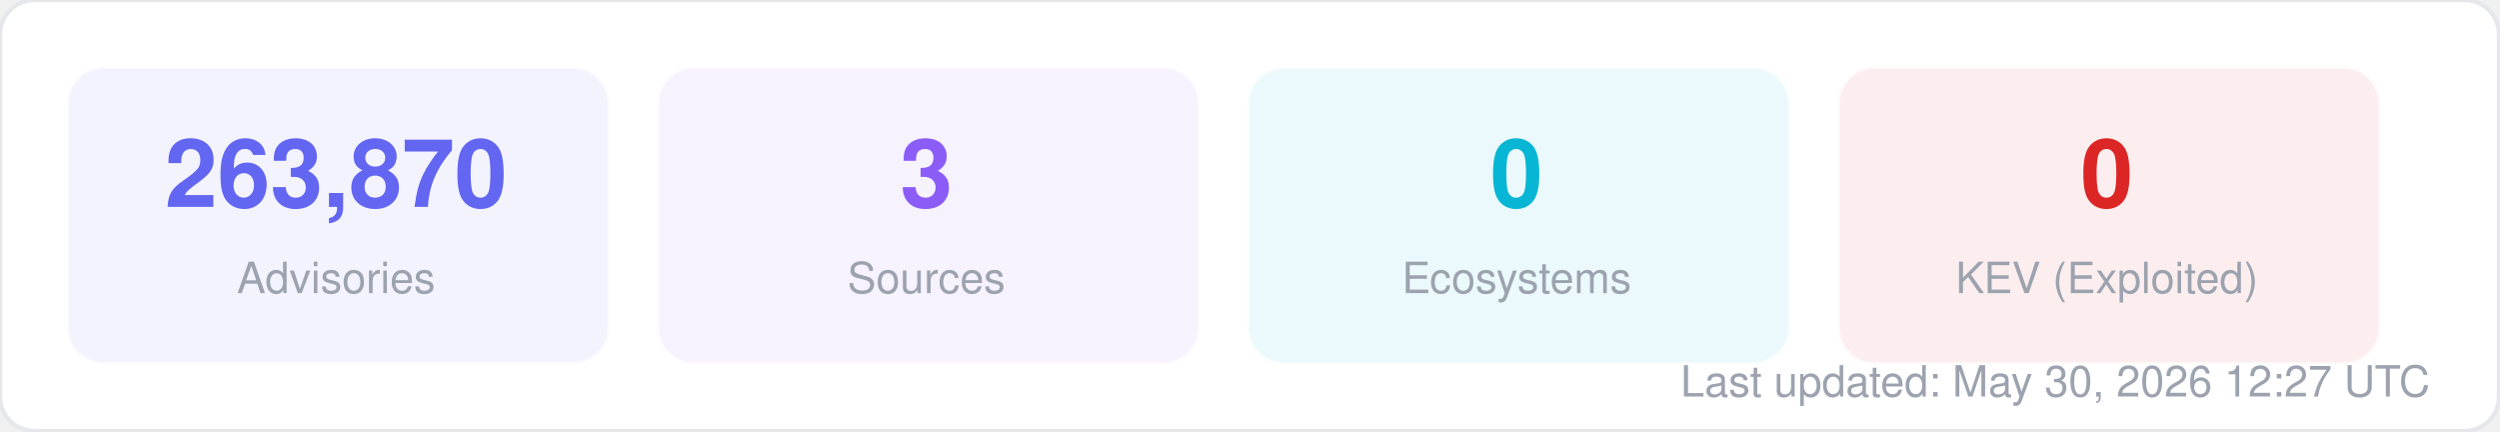
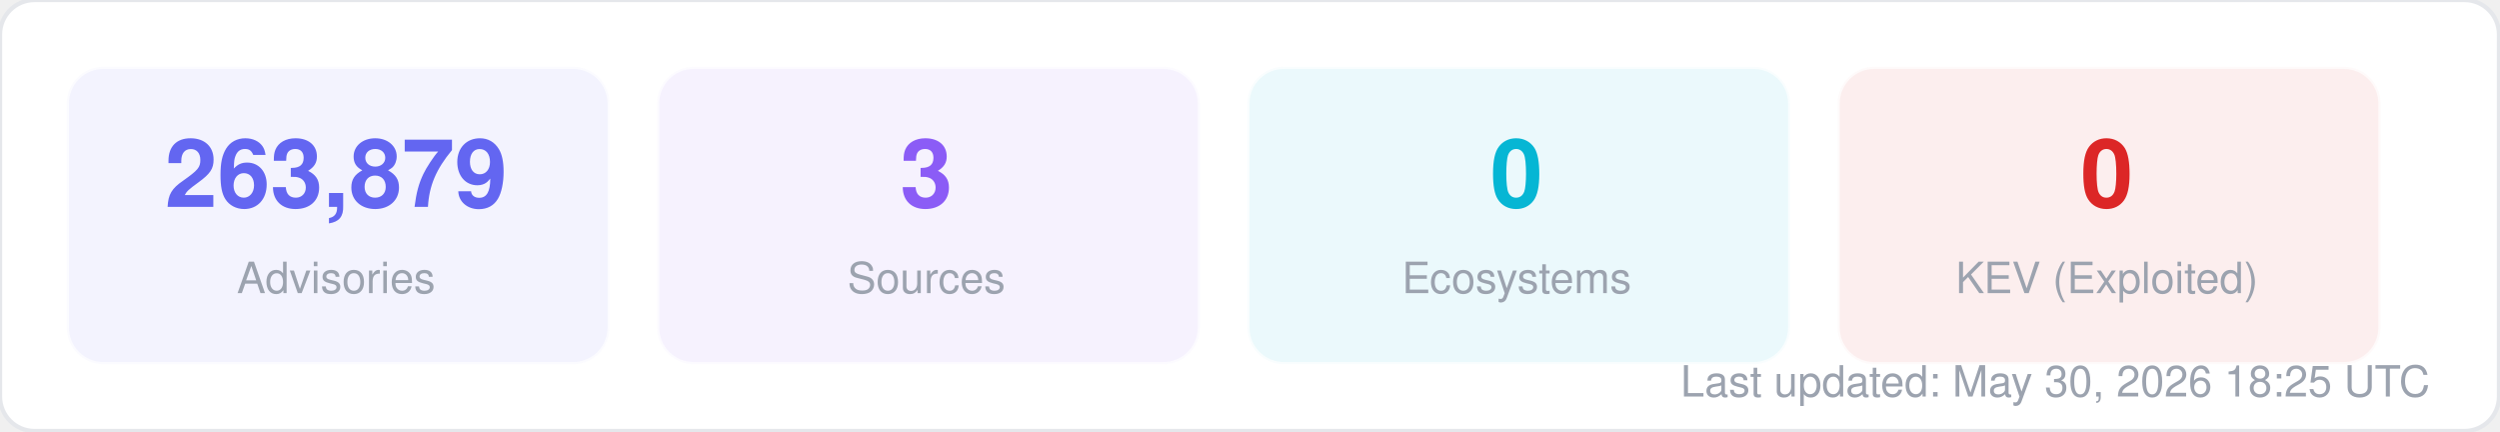
<svg xmlns="http://www.w3.org/2000/svg" width="580" height="100" viewBox="0 0 580 100" fill="none">
  <style>
  text { font-family: -apple-system, BlinkMacSystemFont, "Segoe UI", Helvetica, Arial, sans-serif; }
  .title { font-size: 14px; font-weight: 700; fill: #1f2937; }
  .label { font-size: 11px; fill: #6b7280; }
  .value { font-size: 11px; font-weight: 600; fill: #374151; }
  .big-number { font-size: 28px; font-weight: 800; fill: #111827; }
  .sub { font-size: 10px; fill: #9ca3af; }
</style>
  <rect width="580" height="100" rx="8" fill="#ffffff" stroke="#e5e7eb" stroke-width="1" />
  <rect x="16" y="16" width="125" height="68" rx="8" fill="#6366f1" opacity="0.08" stroke="#6366f1" stroke-width="1" stroke-opacity="0.3" />
-   <text x="78" y="48" text-anchor="middle" class="big-number" style="font-size:22px; fill:#6366f1">263,870</text>
+   <text x="78" y="48" text-anchor="middle" class="big-number" style="font-size:22px; fill:#6366f1">263,879</text>
  <text x="78" y="68" text-anchor="middle" class="sub">Advisories</text>
  <rect x="153" y="16" width="125" height="68" rx="8" fill="#8b5cf6" opacity="0.08" stroke="#8b5cf6" stroke-width="1" stroke-opacity="0.3" />
  <text x="215" y="48" text-anchor="middle" class="big-number" style="font-size:22px; fill:#8b5cf6">3</text>
  <text x="215" y="68" text-anchor="middle" class="sub">Sources</text>
  <rect x="290" y="16" width="125" height="68" rx="8" fill="#06b6d4" opacity="0.08" stroke="#06b6d4" stroke-width="1" stroke-opacity="0.3" />
  <text x="352" y="48" text-anchor="middle" class="big-number" style="font-size:22px; fill:#06b6d4">0</text>
  <text x="352" y="68" text-anchor="middle" class="sub">Ecosystems</text>
  <rect x="427" y="16" width="125" height="68" rx="8" fill="#dc2626" opacity="0.08" stroke="#dc2626" stroke-width="1" stroke-opacity="0.3" />
  <text x="489" y="48" text-anchor="middle" class="big-number" style="font-size:22px; fill:#dc2626">0</text>
  <text x="489" y="68" text-anchor="middle" class="sub">KEV (Exploited)</text>
-   <text x="564" y="92" text-anchor="end" class="sub">Last updated: May 30, 2026 12:27 UTC</text>
+   <text x="564" y="92" text-anchor="end" class="sub">Last updated: May 30, 2026 18:25 UTC</text>
</svg>
